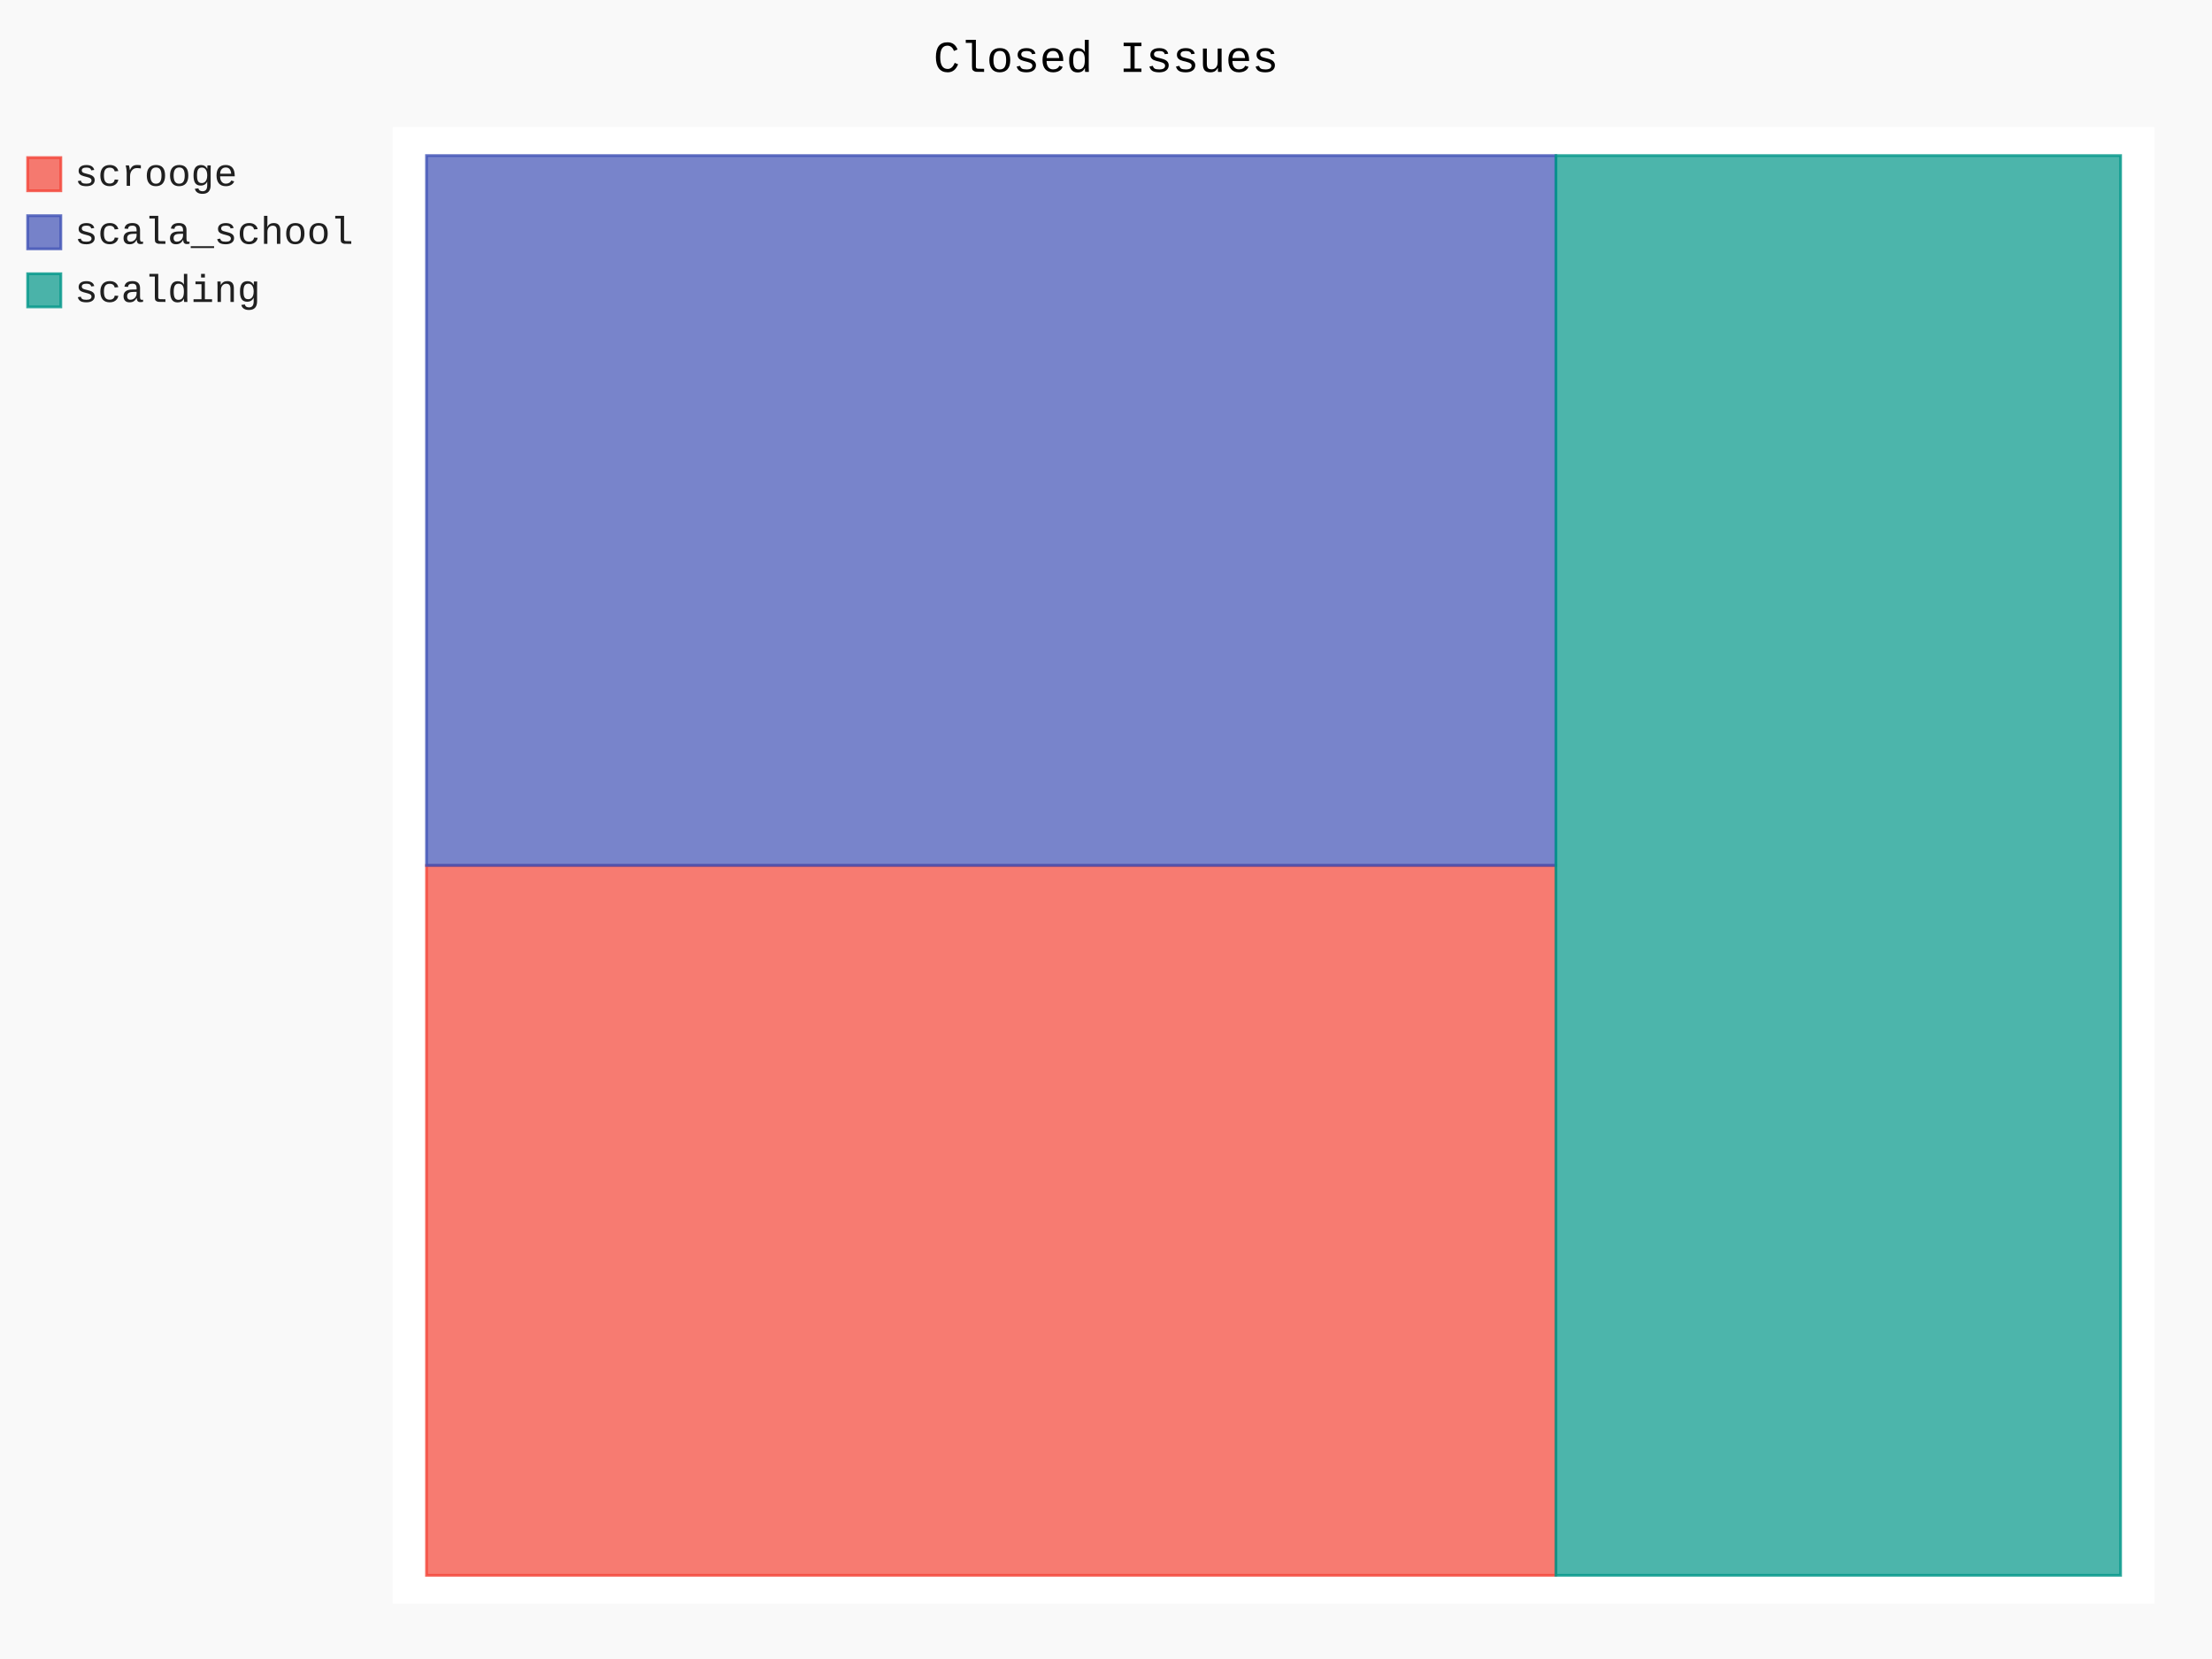
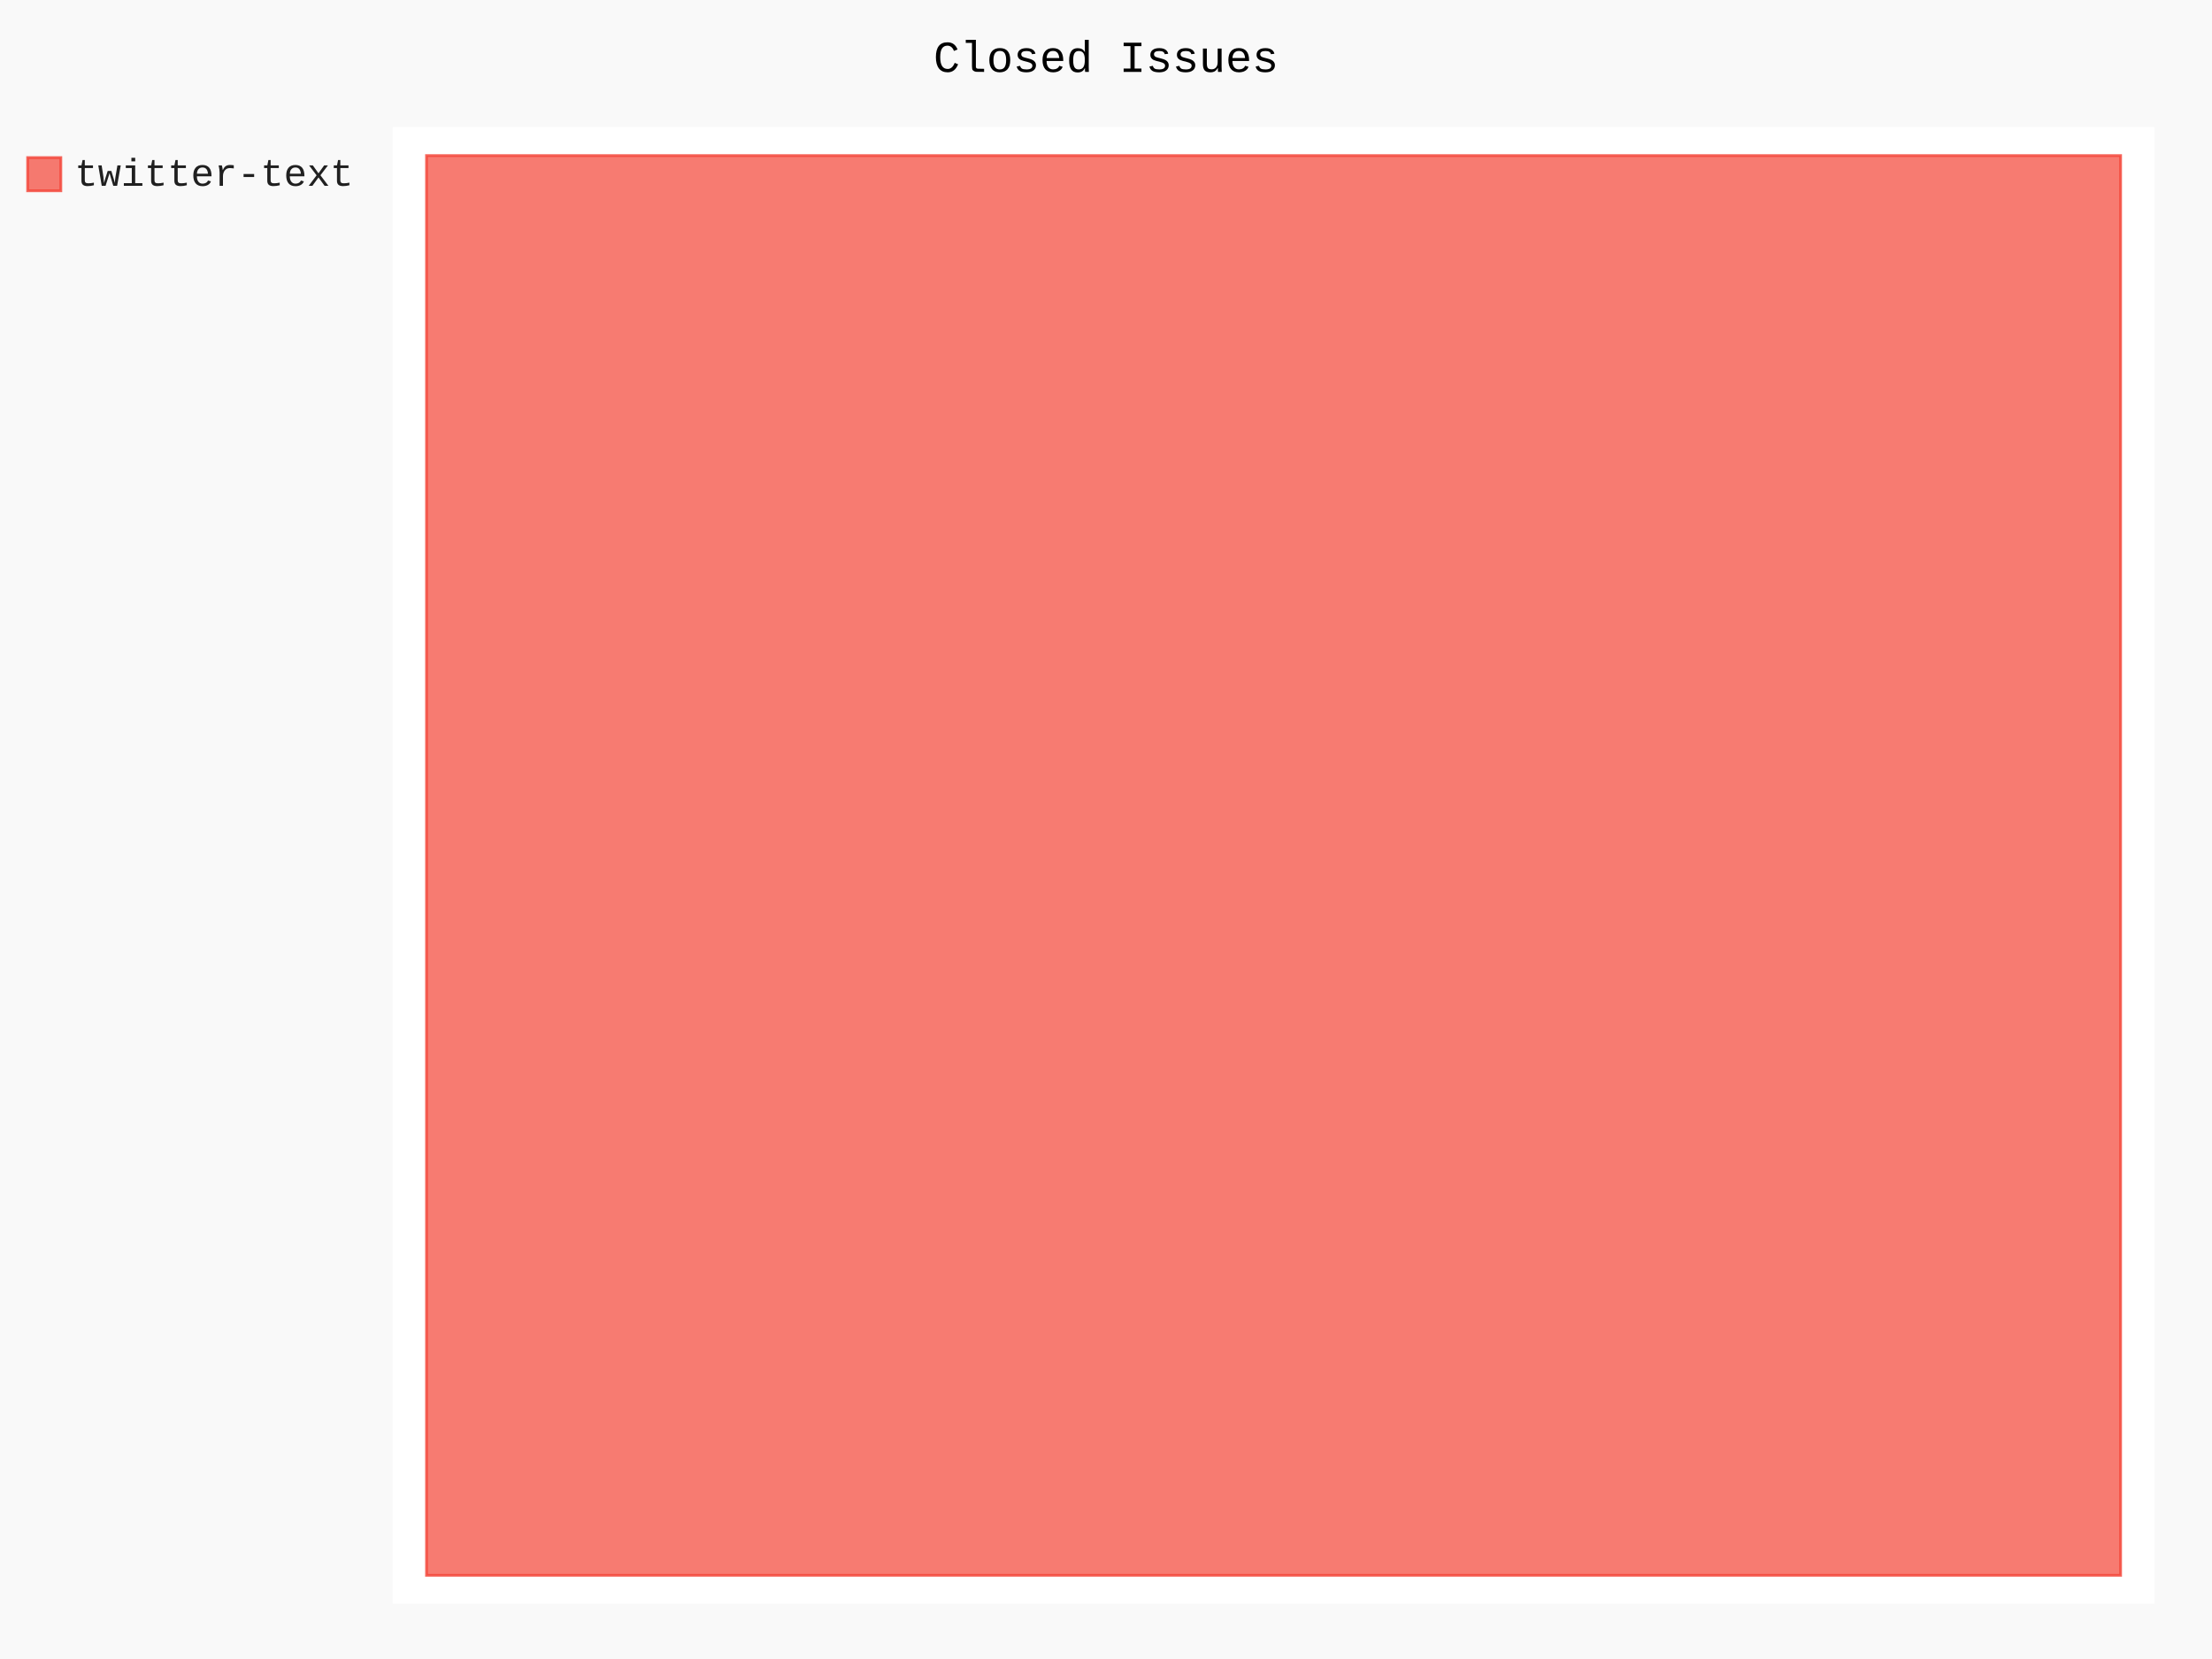
- <svg xmlns="http://www.w3.org/2000/svg" id="chart-25887d1d-d4b7-4bd6-b5b7-19517cb1c0ce" class="pygal-chart" viewBox="0 0 800 600">
+ <svg xmlns="http://www.w3.org/2000/svg" id="chart-07cd9a40-4875-4ebc-a0a4-ec7f08f08c30" class="pygal-chart" viewBox="0 0 800 600">
  <defs>
-     <style type="text/css">#chart-25887d1d-d4b7-4bd6-b5b7-19517cb1c0ce{-webkit-user-select:none;-webkit-font-smoothing:antialiased;font-family:Consolas,"Liberation Mono",Menlo,Courier,monospace}#chart-25887d1d-d4b7-4bd6-b5b7-19517cb1c0ce .title{font-family:Consolas,"Liberation Mono",Menlo,Courier,monospace;font-size:16px}#chart-25887d1d-d4b7-4bd6-b5b7-19517cb1c0ce .legends .legend text{font-family:Consolas,"Liberation Mono",Menlo,Courier,monospace;font-size:14px}#chart-25887d1d-d4b7-4bd6-b5b7-19517cb1c0ce .axis text{font-family:Consolas,"Liberation Mono",Menlo,Courier,monospace;font-size:10px}#chart-25887d1d-d4b7-4bd6-b5b7-19517cb1c0ce .axis text.major{font-family:Consolas,"Liberation Mono",Menlo,Courier,monospace;font-size:10px}#chart-25887d1d-d4b7-4bd6-b5b7-19517cb1c0ce .text-overlay text.value{font-family:Consolas,"Liberation Mono",Menlo,Courier,monospace;font-size:16px}#chart-25887d1d-d4b7-4bd6-b5b7-19517cb1c0ce .text-overlay text.label{font-family:Consolas,"Liberation Mono",Menlo,Courier,monospace;font-size:10px}#chart-25887d1d-d4b7-4bd6-b5b7-19517cb1c0ce .tooltip{font-family:Consolas,"Liberation Mono",Menlo,Courier,monospace;font-size:14px}#chart-25887d1d-d4b7-4bd6-b5b7-19517cb1c0ce text.no_data{font-family:Consolas,"Liberation Mono",Menlo,Courier,monospace;font-size:64px}
- #chart-25887d1d-d4b7-4bd6-b5b7-19517cb1c0ce{background-color:rgba(249,249,249,1)}#chart-25887d1d-d4b7-4bd6-b5b7-19517cb1c0ce path,#chart-25887d1d-d4b7-4bd6-b5b7-19517cb1c0ce line,#chart-25887d1d-d4b7-4bd6-b5b7-19517cb1c0ce rect,#chart-25887d1d-d4b7-4bd6-b5b7-19517cb1c0ce circle{-webkit-transition:150ms;-moz-transition:150ms;transition:150ms}#chart-25887d1d-d4b7-4bd6-b5b7-19517cb1c0ce .graph &gt; .background{fill:rgba(249,249,249,1)}#chart-25887d1d-d4b7-4bd6-b5b7-19517cb1c0ce .plot &gt; .background{fill:rgba(255,255,255,1)}#chart-25887d1d-d4b7-4bd6-b5b7-19517cb1c0ce .graph{fill:rgba(0,0,0,.87)}#chart-25887d1d-d4b7-4bd6-b5b7-19517cb1c0ce text.no_data{fill:rgba(0,0,0,1)}#chart-25887d1d-d4b7-4bd6-b5b7-19517cb1c0ce .title{fill:rgba(0,0,0,1)}#chart-25887d1d-d4b7-4bd6-b5b7-19517cb1c0ce .legends .legend text{fill:rgba(0,0,0,.87)}#chart-25887d1d-d4b7-4bd6-b5b7-19517cb1c0ce .legends .legend:hover text{fill:rgba(0,0,0,1)}#chart-25887d1d-d4b7-4bd6-b5b7-19517cb1c0ce .axis .line{stroke:rgba(0,0,0,1)}#chart-25887d1d-d4b7-4bd6-b5b7-19517cb1c0ce .axis .guide.line{stroke:rgba(0,0,0,.54)}#chart-25887d1d-d4b7-4bd6-b5b7-19517cb1c0ce .axis .major.line{stroke:rgba(0,0,0,.87)}#chart-25887d1d-d4b7-4bd6-b5b7-19517cb1c0ce .axis text.major{fill:rgba(0,0,0,1)}#chart-25887d1d-d4b7-4bd6-b5b7-19517cb1c0ce .axis.y .guides:hover .guide.line,#chart-25887d1d-d4b7-4bd6-b5b7-19517cb1c0ce .line-graph .axis.x .guides:hover .guide.line,#chart-25887d1d-d4b7-4bd6-b5b7-19517cb1c0ce .stackedline-graph .axis.x .guides:hover .guide.line,#chart-25887d1d-d4b7-4bd6-b5b7-19517cb1c0ce .xy-graph .axis.x .guides:hover .guide.line{stroke:rgba(0,0,0,1)}#chart-25887d1d-d4b7-4bd6-b5b7-19517cb1c0ce .axis .guides:hover text{fill:rgba(0,0,0,1)}#chart-25887d1d-d4b7-4bd6-b5b7-19517cb1c0ce .reactive{fill-opacity:.7;stroke-opacity:.8;stroke-width:1}#chart-25887d1d-d4b7-4bd6-b5b7-19517cb1c0ce .ci{stroke:rgba(0,0,0,.87)}#chart-25887d1d-d4b7-4bd6-b5b7-19517cb1c0ce .reactive.active,#chart-25887d1d-d4b7-4bd6-b5b7-19517cb1c0ce .active .reactive{fill-opacity:.8;stroke-opacity:.9;stroke-width:4}#chart-25887d1d-d4b7-4bd6-b5b7-19517cb1c0ce .ci .reactive.active{stroke-width:1.5}#chart-25887d1d-d4b7-4bd6-b5b7-19517cb1c0ce .series text{fill:rgba(0,0,0,1)}#chart-25887d1d-d4b7-4bd6-b5b7-19517cb1c0ce .tooltip rect{fill:rgba(255,255,255,1);stroke:rgba(0,0,0,1);-webkit-transition:opacity 150ms;-moz-transition:opacity 150ms;transition:opacity 150ms}#chart-25887d1d-d4b7-4bd6-b5b7-19517cb1c0ce .tooltip .label{fill:rgba(0,0,0,.87)}#chart-25887d1d-d4b7-4bd6-b5b7-19517cb1c0ce .tooltip .label{fill:rgba(0,0,0,.87)}#chart-25887d1d-d4b7-4bd6-b5b7-19517cb1c0ce .tooltip .legend{font-size:.8em;fill:rgba(0,0,0,.54)}#chart-25887d1d-d4b7-4bd6-b5b7-19517cb1c0ce .tooltip .x_label{font-size:.6em;fill:rgba(0,0,0,1)}#chart-25887d1d-d4b7-4bd6-b5b7-19517cb1c0ce .tooltip .xlink{font-size:.5em;text-decoration:underline}#chart-25887d1d-d4b7-4bd6-b5b7-19517cb1c0ce .tooltip .value{font-size:1.5em}#chart-25887d1d-d4b7-4bd6-b5b7-19517cb1c0ce .bound{font-size:.5em}#chart-25887d1d-d4b7-4bd6-b5b7-19517cb1c0ce .max-value{font-size:.75em;fill:rgba(0,0,0,.54)}#chart-25887d1d-d4b7-4bd6-b5b7-19517cb1c0ce .map-element{fill:rgba(255,255,255,1);stroke:rgba(0,0,0,.54) !important}#chart-25887d1d-d4b7-4bd6-b5b7-19517cb1c0ce .map-element .reactive{fill-opacity:inherit;stroke-opacity:inherit}#chart-25887d1d-d4b7-4bd6-b5b7-19517cb1c0ce .color-0,#chart-25887d1d-d4b7-4bd6-b5b7-19517cb1c0ce .color-0 a:visited{stroke:#F44336;fill:#F44336}#chart-25887d1d-d4b7-4bd6-b5b7-19517cb1c0ce .color-1,#chart-25887d1d-d4b7-4bd6-b5b7-19517cb1c0ce .color-1 a:visited{stroke:#3F51B5;fill:#3F51B5}#chart-25887d1d-d4b7-4bd6-b5b7-19517cb1c0ce .color-2,#chart-25887d1d-d4b7-4bd6-b5b7-19517cb1c0ce .color-2 a:visited{stroke:#009688;fill:#009688}#chart-25887d1d-d4b7-4bd6-b5b7-19517cb1c0ce .text-overlay .color-0 text{fill:black}#chart-25887d1d-d4b7-4bd6-b5b7-19517cb1c0ce .text-overlay .color-1 text{fill:black}#chart-25887d1d-d4b7-4bd6-b5b7-19517cb1c0ce .text-overlay .color-2 text{fill:black}
- #chart-25887d1d-d4b7-4bd6-b5b7-19517cb1c0ce text.no_data{text-anchor:middle}#chart-25887d1d-d4b7-4bd6-b5b7-19517cb1c0ce .guide.line{fill:none}#chart-25887d1d-d4b7-4bd6-b5b7-19517cb1c0ce .centered{text-anchor:middle}#chart-25887d1d-d4b7-4bd6-b5b7-19517cb1c0ce .title{text-anchor:middle}#chart-25887d1d-d4b7-4bd6-b5b7-19517cb1c0ce .legends .legend text{fill-opacity:1}#chart-25887d1d-d4b7-4bd6-b5b7-19517cb1c0ce .axis.x text{text-anchor:middle}#chart-25887d1d-d4b7-4bd6-b5b7-19517cb1c0ce .axis.x:not(.web) text[transform]{text-anchor:start}#chart-25887d1d-d4b7-4bd6-b5b7-19517cb1c0ce .axis.x:not(.web) text[transform].backwards{text-anchor:end}#chart-25887d1d-d4b7-4bd6-b5b7-19517cb1c0ce .axis.y text{text-anchor:end}#chart-25887d1d-d4b7-4bd6-b5b7-19517cb1c0ce .axis.y text[transform].backwards{text-anchor:start}#chart-25887d1d-d4b7-4bd6-b5b7-19517cb1c0ce .axis.y2 text{text-anchor:start}#chart-25887d1d-d4b7-4bd6-b5b7-19517cb1c0ce .axis.y2 text[transform].backwards{text-anchor:end}#chart-25887d1d-d4b7-4bd6-b5b7-19517cb1c0ce .axis .guide.line{stroke-dasharray:4,4;stroke:black}#chart-25887d1d-d4b7-4bd6-b5b7-19517cb1c0ce .axis .major.guide.line{stroke-dasharray:6,6;stroke:black}#chart-25887d1d-d4b7-4bd6-b5b7-19517cb1c0ce .horizontal .axis.y .guide.line,#chart-25887d1d-d4b7-4bd6-b5b7-19517cb1c0ce .horizontal .axis.y2 .guide.line,#chart-25887d1d-d4b7-4bd6-b5b7-19517cb1c0ce .vertical .axis.x .guide.line{opacity:0}#chart-25887d1d-d4b7-4bd6-b5b7-19517cb1c0ce .horizontal .axis.always_show .guide.line,#chart-25887d1d-d4b7-4bd6-b5b7-19517cb1c0ce .vertical .axis.always_show .guide.line{opacity:1 !important}#chart-25887d1d-d4b7-4bd6-b5b7-19517cb1c0ce .axis.y .guides:hover .guide.line,#chart-25887d1d-d4b7-4bd6-b5b7-19517cb1c0ce .axis.y2 .guides:hover .guide.line,#chart-25887d1d-d4b7-4bd6-b5b7-19517cb1c0ce .axis.x .guides:hover .guide.line{opacity:1}#chart-25887d1d-d4b7-4bd6-b5b7-19517cb1c0ce .axis .guides:hover text{opacity:1}#chart-25887d1d-d4b7-4bd6-b5b7-19517cb1c0ce .nofill{fill:none}#chart-25887d1d-d4b7-4bd6-b5b7-19517cb1c0ce .subtle-fill{fill-opacity:.2}#chart-25887d1d-d4b7-4bd6-b5b7-19517cb1c0ce .dot{stroke-width:1px;fill-opacity:1;stroke-opacity:1}#chart-25887d1d-d4b7-4bd6-b5b7-19517cb1c0ce .dot.active{stroke-width:5px}#chart-25887d1d-d4b7-4bd6-b5b7-19517cb1c0ce .dot.negative{fill:transparent}#chart-25887d1d-d4b7-4bd6-b5b7-19517cb1c0ce text,#chart-25887d1d-d4b7-4bd6-b5b7-19517cb1c0ce tspan{stroke:none !important}#chart-25887d1d-d4b7-4bd6-b5b7-19517cb1c0ce .series text.active{opacity:1}#chart-25887d1d-d4b7-4bd6-b5b7-19517cb1c0ce .tooltip rect{fill-opacity:.95;stroke-width:.5}#chart-25887d1d-d4b7-4bd6-b5b7-19517cb1c0ce .tooltip text{fill-opacity:1}#chart-25887d1d-d4b7-4bd6-b5b7-19517cb1c0ce .showable{visibility:hidden}#chart-25887d1d-d4b7-4bd6-b5b7-19517cb1c0ce .showable.shown{visibility:visible}#chart-25887d1d-d4b7-4bd6-b5b7-19517cb1c0ce .gauge-background{fill:rgba(229,229,229,1);stroke:none}#chart-25887d1d-d4b7-4bd6-b5b7-19517cb1c0ce .bg-lines{stroke:rgba(249,249,249,1);stroke-width:2px}</style>
+     <style type="text/css">#chart-07cd9a40-4875-4ebc-a0a4-ec7f08f08c30{-webkit-user-select:none;-webkit-font-smoothing:antialiased;font-family:Consolas,"Liberation Mono",Menlo,Courier,monospace}#chart-07cd9a40-4875-4ebc-a0a4-ec7f08f08c30 .title{font-family:Consolas,"Liberation Mono",Menlo,Courier,monospace;font-size:16px}#chart-07cd9a40-4875-4ebc-a0a4-ec7f08f08c30 .legends .legend text{font-family:Consolas,"Liberation Mono",Menlo,Courier,monospace;font-size:14px}#chart-07cd9a40-4875-4ebc-a0a4-ec7f08f08c30 .axis text{font-family:Consolas,"Liberation Mono",Menlo,Courier,monospace;font-size:10px}#chart-07cd9a40-4875-4ebc-a0a4-ec7f08f08c30 .axis text.major{font-family:Consolas,"Liberation Mono",Menlo,Courier,monospace;font-size:10px}#chart-07cd9a40-4875-4ebc-a0a4-ec7f08f08c30 .text-overlay text.value{font-family:Consolas,"Liberation Mono",Menlo,Courier,monospace;font-size:16px}#chart-07cd9a40-4875-4ebc-a0a4-ec7f08f08c30 .text-overlay text.label{font-family:Consolas,"Liberation Mono",Menlo,Courier,monospace;font-size:10px}#chart-07cd9a40-4875-4ebc-a0a4-ec7f08f08c30 .tooltip{font-family:Consolas,"Liberation Mono",Menlo,Courier,monospace;font-size:14px}#chart-07cd9a40-4875-4ebc-a0a4-ec7f08f08c30 text.no_data{font-family:Consolas,"Liberation Mono",Menlo,Courier,monospace;font-size:64px}
+ #chart-07cd9a40-4875-4ebc-a0a4-ec7f08f08c30{background-color:rgba(249,249,249,1)}#chart-07cd9a40-4875-4ebc-a0a4-ec7f08f08c30 path,#chart-07cd9a40-4875-4ebc-a0a4-ec7f08f08c30 line,#chart-07cd9a40-4875-4ebc-a0a4-ec7f08f08c30 rect,#chart-07cd9a40-4875-4ebc-a0a4-ec7f08f08c30 circle{-webkit-transition:150ms;-moz-transition:150ms;transition:150ms}#chart-07cd9a40-4875-4ebc-a0a4-ec7f08f08c30 .graph &gt; .background{fill:rgba(249,249,249,1)}#chart-07cd9a40-4875-4ebc-a0a4-ec7f08f08c30 .plot &gt; .background{fill:rgba(255,255,255,1)}#chart-07cd9a40-4875-4ebc-a0a4-ec7f08f08c30 .graph{fill:rgba(0,0,0,.87)}#chart-07cd9a40-4875-4ebc-a0a4-ec7f08f08c30 text.no_data{fill:rgba(0,0,0,1)}#chart-07cd9a40-4875-4ebc-a0a4-ec7f08f08c30 .title{fill:rgba(0,0,0,1)}#chart-07cd9a40-4875-4ebc-a0a4-ec7f08f08c30 .legends .legend text{fill:rgba(0,0,0,.87)}#chart-07cd9a40-4875-4ebc-a0a4-ec7f08f08c30 .legends .legend:hover text{fill:rgba(0,0,0,1)}#chart-07cd9a40-4875-4ebc-a0a4-ec7f08f08c30 .axis .line{stroke:rgba(0,0,0,1)}#chart-07cd9a40-4875-4ebc-a0a4-ec7f08f08c30 .axis .guide.line{stroke:rgba(0,0,0,.54)}#chart-07cd9a40-4875-4ebc-a0a4-ec7f08f08c30 .axis .major.line{stroke:rgba(0,0,0,.87)}#chart-07cd9a40-4875-4ebc-a0a4-ec7f08f08c30 .axis text.major{fill:rgba(0,0,0,1)}#chart-07cd9a40-4875-4ebc-a0a4-ec7f08f08c30 .axis.y .guides:hover .guide.line,#chart-07cd9a40-4875-4ebc-a0a4-ec7f08f08c30 .line-graph .axis.x .guides:hover .guide.line,#chart-07cd9a40-4875-4ebc-a0a4-ec7f08f08c30 .stackedline-graph .axis.x .guides:hover .guide.line,#chart-07cd9a40-4875-4ebc-a0a4-ec7f08f08c30 .xy-graph .axis.x .guides:hover .guide.line{stroke:rgba(0,0,0,1)}#chart-07cd9a40-4875-4ebc-a0a4-ec7f08f08c30 .axis .guides:hover text{fill:rgba(0,0,0,1)}#chart-07cd9a40-4875-4ebc-a0a4-ec7f08f08c30 .reactive{fill-opacity:.7;stroke-opacity:.8;stroke-width:1}#chart-07cd9a40-4875-4ebc-a0a4-ec7f08f08c30 .ci{stroke:rgba(0,0,0,.87)}#chart-07cd9a40-4875-4ebc-a0a4-ec7f08f08c30 .reactive.active,#chart-07cd9a40-4875-4ebc-a0a4-ec7f08f08c30 .active .reactive{fill-opacity:.8;stroke-opacity:.9;stroke-width:4}#chart-07cd9a40-4875-4ebc-a0a4-ec7f08f08c30 .ci .reactive.active{stroke-width:1.5}#chart-07cd9a40-4875-4ebc-a0a4-ec7f08f08c30 .series text{fill:rgba(0,0,0,1)}#chart-07cd9a40-4875-4ebc-a0a4-ec7f08f08c30 .tooltip rect{fill:rgba(255,255,255,1);stroke:rgba(0,0,0,1);-webkit-transition:opacity 150ms;-moz-transition:opacity 150ms;transition:opacity 150ms}#chart-07cd9a40-4875-4ebc-a0a4-ec7f08f08c30 .tooltip .label{fill:rgba(0,0,0,.87)}#chart-07cd9a40-4875-4ebc-a0a4-ec7f08f08c30 .tooltip .label{fill:rgba(0,0,0,.87)}#chart-07cd9a40-4875-4ebc-a0a4-ec7f08f08c30 .tooltip .legend{font-size:.8em;fill:rgba(0,0,0,.54)}#chart-07cd9a40-4875-4ebc-a0a4-ec7f08f08c30 .tooltip .x_label{font-size:.6em;fill:rgba(0,0,0,1)}#chart-07cd9a40-4875-4ebc-a0a4-ec7f08f08c30 .tooltip .xlink{font-size:.5em;text-decoration:underline}#chart-07cd9a40-4875-4ebc-a0a4-ec7f08f08c30 .tooltip .value{font-size:1.5em}#chart-07cd9a40-4875-4ebc-a0a4-ec7f08f08c30 .bound{font-size:.5em}#chart-07cd9a40-4875-4ebc-a0a4-ec7f08f08c30 .max-value{font-size:.75em;fill:rgba(0,0,0,.54)}#chart-07cd9a40-4875-4ebc-a0a4-ec7f08f08c30 .map-element{fill:rgba(255,255,255,1);stroke:rgba(0,0,0,.54) !important}#chart-07cd9a40-4875-4ebc-a0a4-ec7f08f08c30 .map-element .reactive{fill-opacity:inherit;stroke-opacity:inherit}#chart-07cd9a40-4875-4ebc-a0a4-ec7f08f08c30 .color-0,#chart-07cd9a40-4875-4ebc-a0a4-ec7f08f08c30 .color-0 a:visited{stroke:#F44336;fill:#F44336}#chart-07cd9a40-4875-4ebc-a0a4-ec7f08f08c30 .text-overlay .color-0 text{fill:black}
+ #chart-07cd9a40-4875-4ebc-a0a4-ec7f08f08c30 text.no_data{text-anchor:middle}#chart-07cd9a40-4875-4ebc-a0a4-ec7f08f08c30 .guide.line{fill:none}#chart-07cd9a40-4875-4ebc-a0a4-ec7f08f08c30 .centered{text-anchor:middle}#chart-07cd9a40-4875-4ebc-a0a4-ec7f08f08c30 .title{text-anchor:middle}#chart-07cd9a40-4875-4ebc-a0a4-ec7f08f08c30 .legends .legend text{fill-opacity:1}#chart-07cd9a40-4875-4ebc-a0a4-ec7f08f08c30 .axis.x text{text-anchor:middle}#chart-07cd9a40-4875-4ebc-a0a4-ec7f08f08c30 .axis.x:not(.web) text[transform]{text-anchor:start}#chart-07cd9a40-4875-4ebc-a0a4-ec7f08f08c30 .axis.x:not(.web) text[transform].backwards{text-anchor:end}#chart-07cd9a40-4875-4ebc-a0a4-ec7f08f08c30 .axis.y text{text-anchor:end}#chart-07cd9a40-4875-4ebc-a0a4-ec7f08f08c30 .axis.y text[transform].backwards{text-anchor:start}#chart-07cd9a40-4875-4ebc-a0a4-ec7f08f08c30 .axis.y2 text{text-anchor:start}#chart-07cd9a40-4875-4ebc-a0a4-ec7f08f08c30 .axis.y2 text[transform].backwards{text-anchor:end}#chart-07cd9a40-4875-4ebc-a0a4-ec7f08f08c30 .axis .guide.line{stroke-dasharray:4,4;stroke:black}#chart-07cd9a40-4875-4ebc-a0a4-ec7f08f08c30 .axis .major.guide.line{stroke-dasharray:6,6;stroke:black}#chart-07cd9a40-4875-4ebc-a0a4-ec7f08f08c30 .horizontal .axis.y .guide.line,#chart-07cd9a40-4875-4ebc-a0a4-ec7f08f08c30 .horizontal .axis.y2 .guide.line,#chart-07cd9a40-4875-4ebc-a0a4-ec7f08f08c30 .vertical .axis.x .guide.line{opacity:0}#chart-07cd9a40-4875-4ebc-a0a4-ec7f08f08c30 .horizontal .axis.always_show .guide.line,#chart-07cd9a40-4875-4ebc-a0a4-ec7f08f08c30 .vertical .axis.always_show .guide.line{opacity:1 !important}#chart-07cd9a40-4875-4ebc-a0a4-ec7f08f08c30 .axis.y .guides:hover .guide.line,#chart-07cd9a40-4875-4ebc-a0a4-ec7f08f08c30 .axis.y2 .guides:hover .guide.line,#chart-07cd9a40-4875-4ebc-a0a4-ec7f08f08c30 .axis.x .guides:hover .guide.line{opacity:1}#chart-07cd9a40-4875-4ebc-a0a4-ec7f08f08c30 .axis .guides:hover text{opacity:1}#chart-07cd9a40-4875-4ebc-a0a4-ec7f08f08c30 .nofill{fill:none}#chart-07cd9a40-4875-4ebc-a0a4-ec7f08f08c30 .subtle-fill{fill-opacity:.2}#chart-07cd9a40-4875-4ebc-a0a4-ec7f08f08c30 .dot{stroke-width:1px;fill-opacity:1;stroke-opacity:1}#chart-07cd9a40-4875-4ebc-a0a4-ec7f08f08c30 .dot.active{stroke-width:5px}#chart-07cd9a40-4875-4ebc-a0a4-ec7f08f08c30 .dot.negative{fill:transparent}#chart-07cd9a40-4875-4ebc-a0a4-ec7f08f08c30 text,#chart-07cd9a40-4875-4ebc-a0a4-ec7f08f08c30 tspan{stroke:none !important}#chart-07cd9a40-4875-4ebc-a0a4-ec7f08f08c30 .series text.active{opacity:1}#chart-07cd9a40-4875-4ebc-a0a4-ec7f08f08c30 .tooltip rect{fill-opacity:.95;stroke-width:.5}#chart-07cd9a40-4875-4ebc-a0a4-ec7f08f08c30 .tooltip text{fill-opacity:1}#chart-07cd9a40-4875-4ebc-a0a4-ec7f08f08c30 .showable{visibility:hidden}#chart-07cd9a40-4875-4ebc-a0a4-ec7f08f08c30 .showable.shown{visibility:visible}#chart-07cd9a40-4875-4ebc-a0a4-ec7f08f08c30 .gauge-background{fill:rgba(229,229,229,1);stroke:none}#chart-07cd9a40-4875-4ebc-a0a4-ec7f08f08c30 .bg-lines{stroke:rgba(249,249,249,1);stroke-width:2px}</style>
  </defs>
  <g class="graph treemap-graph vertical">
    <rect x="0" y="0" width="800" height="600" class="background" />
    <g transform="translate(142, 46)" class="plot">
      <rect x="0" y="0" width="637.2" height="534" class="background" />
      <g class="series serie-0 color-0">
        <g class="rects">
          <g class="rect">
-             <rect x="12.254" y="267.0" width="408.462" height="256.731" class="rect reactive tooltip-trigger" />
-           </g>
-         </g>
-       </g>
-       <g class="series serie-1 color-1">
-         <g class="rects">
-           <g class="rect">
-             <rect x="12.254" y="10.269" width="408.462" height="256.731" class="rect reactive tooltip-trigger" />
-           </g>
-         </g>
-       </g>
-       <g class="series serie-2 color-2">
-         <g class="rects">
-           <g class="rect">
-             <rect x="420.715" y="10.269" width="204.231" height="513.462" class="rect reactive tooltip-trigger" />
+             <rect x="12.254" y="10.269" width="612.692" height="513.462" class="rect reactive tooltip-trigger" />
          </g>
        </g>
      </g>
    </g>
    <g class="titles">
      <text x="400.0" y="26" class="title plot_title">Closed Issues</text>
    </g>
    <g transform="translate(142, 46)" class="plot overlay">
      <g class="series serie-0 color-0" />
-       <g class="series serie-1 color-1" />
-       <g class="series serie-2 color-2" />
    </g>
    <g transform="translate(142, 46)" class="plot text-overlay">
      <g class="series serie-0 color-0" />
-       <g class="series serie-1 color-1" />
-       <g class="series serie-2 color-2" />
    </g>
    <g transform="translate(142, 46)" class="plot tooltip-overlay">
      <g transform="translate(0 0)" style="opacity: 0" class="tooltip">
        <rect rx="0" ry="0" width="0" height="0" class="tooltip-box" />
        <g class="text" />
      </g>
    </g>
    <g transform="translate(10, 56)" class="legends">
      <g id="activate-serie-0" class="legend reactive activate-serie">
        <rect x="0.0" y="1.0" width="12" height="12" class="color-0 reactive" />
-         <text x="17.0" y="11.2">scrooge</text>
-       </g>
-       <g id="activate-serie-1" class="legend reactive activate-serie">
-         <rect x="0.0" y="22.0" width="12" height="12" class="color-1 reactive" />
-         <text x="17.0" y="32.2">scala_school</text>
-       </g>
-       <g id="activate-serie-2" class="legend reactive activate-serie">
-         <rect x="0.0" y="43.0" width="12" height="12" class="color-2 reactive" />
-         <text x="17.0" y="53.2">scalding</text>
+         <text x="17.0" y="11.2">twitter-text</text>
      </g>
    </g>
    <g transform="translate(790, 56)" class="legends" />
  </g>
</svg>
